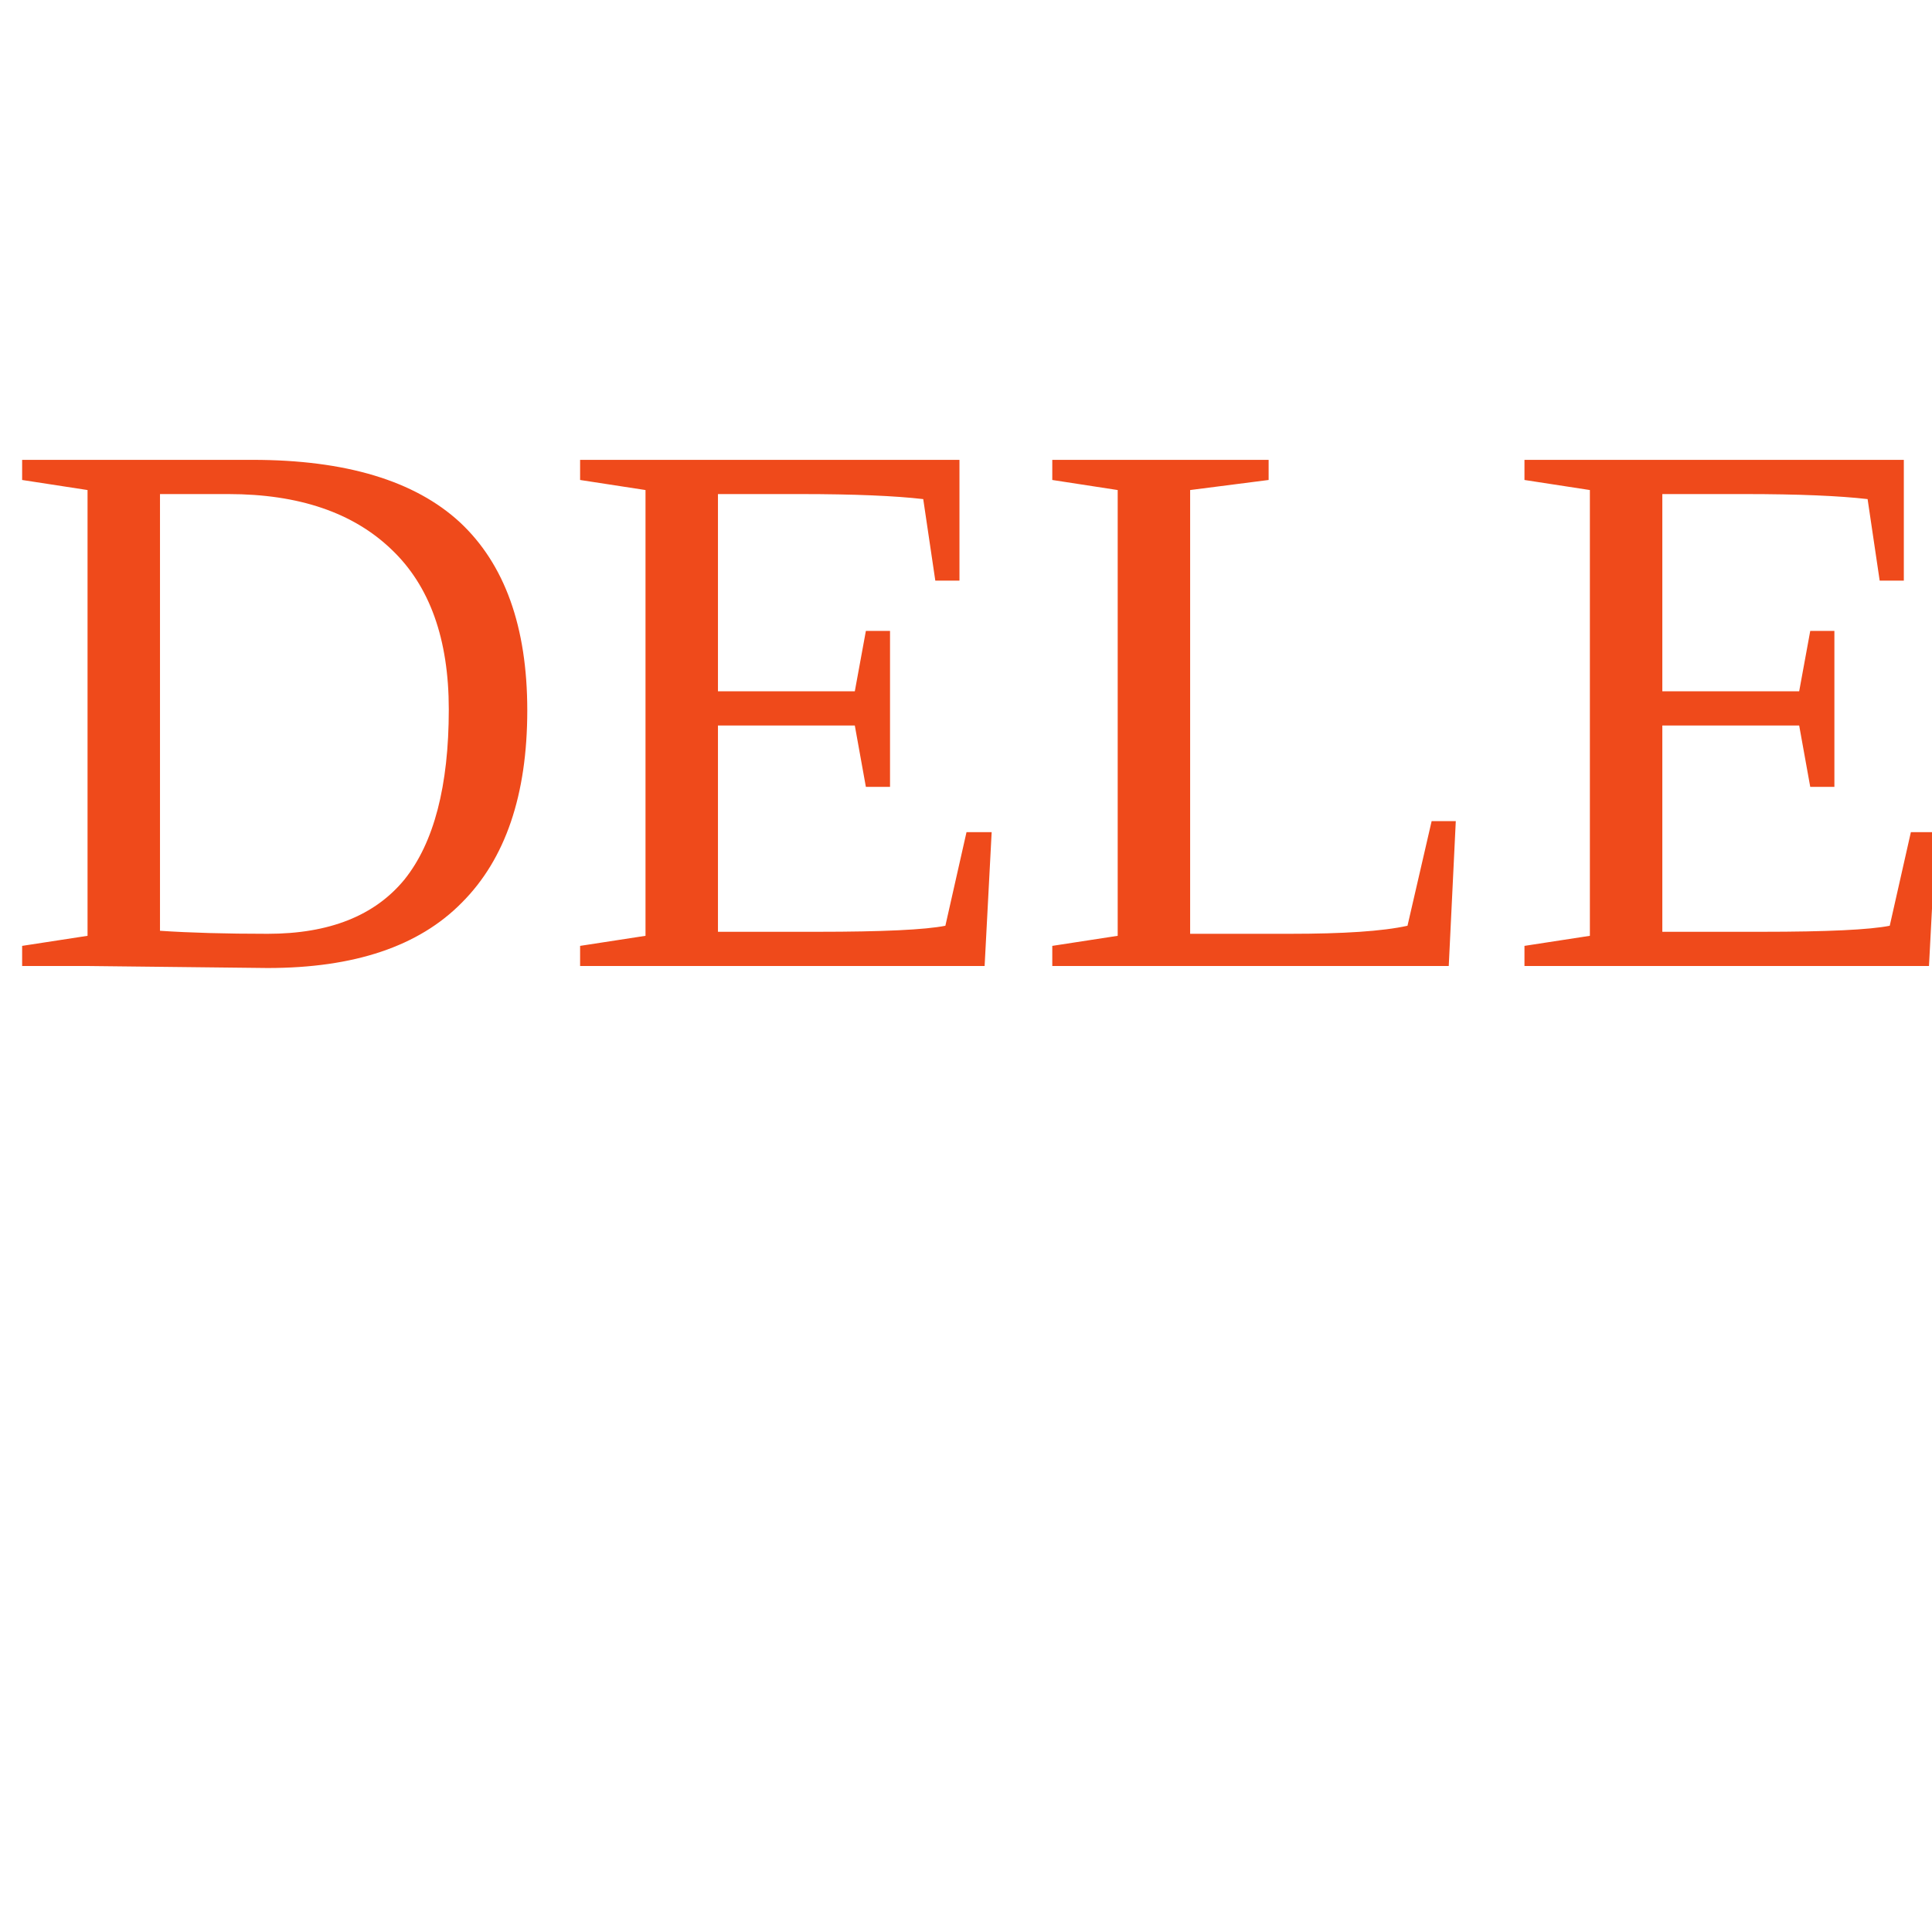
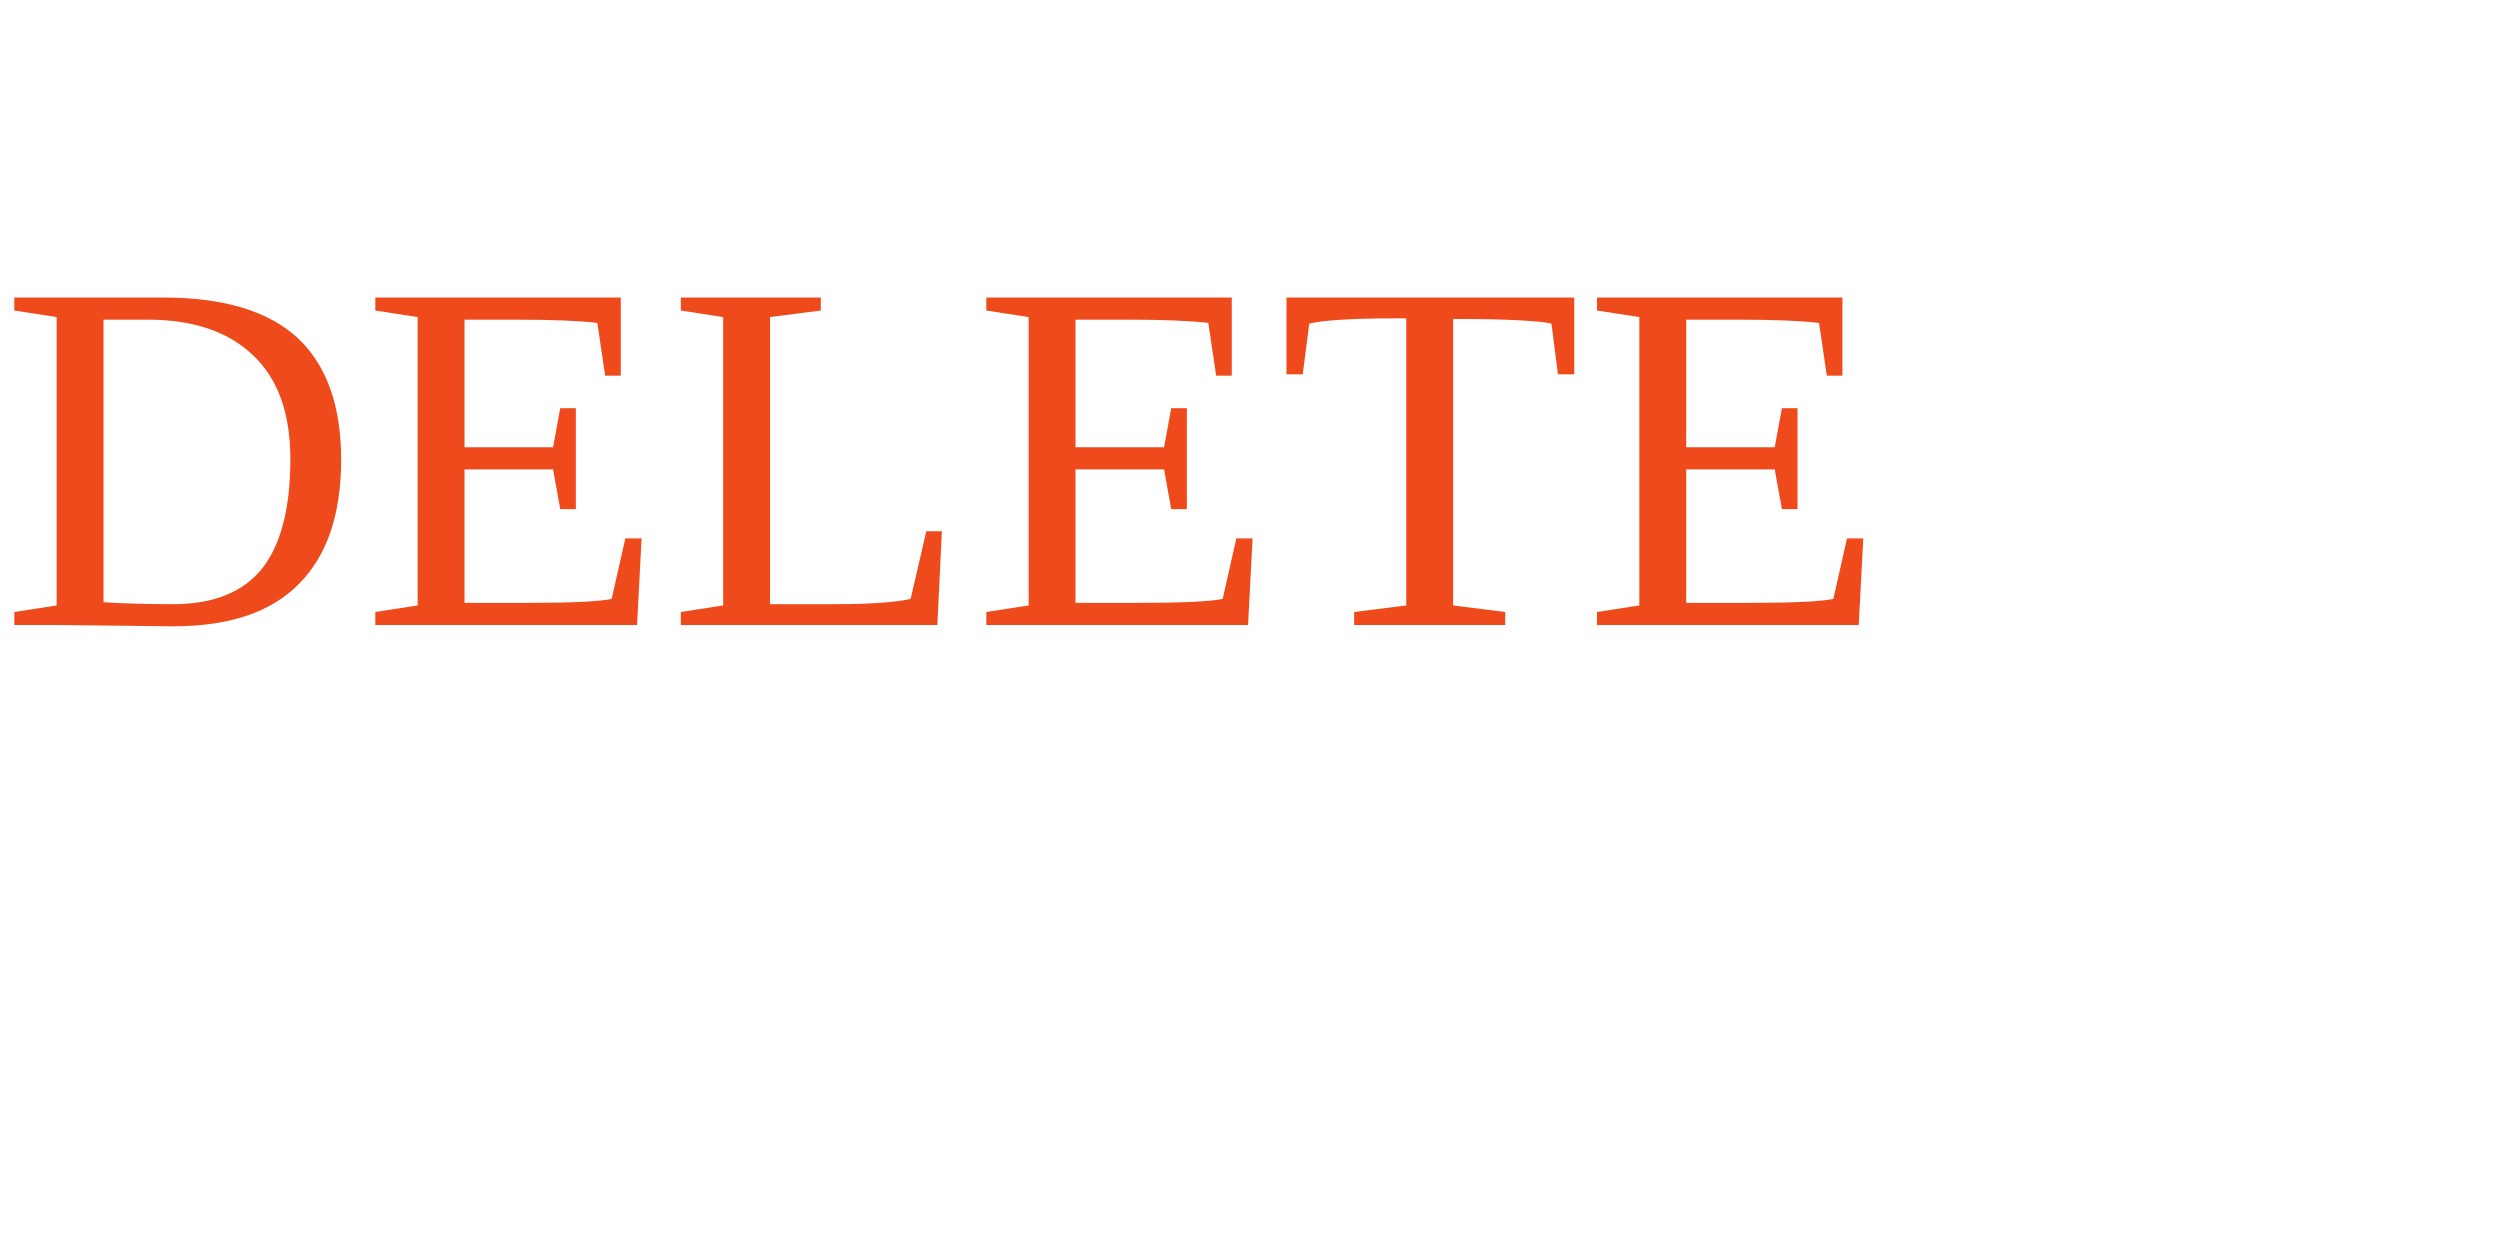
- <svg height="30" width="30">
+ <svg height="30" width="60">
  <text x="0" y="15" fill="#ef4a1b">DELETE</text>
</svg>
